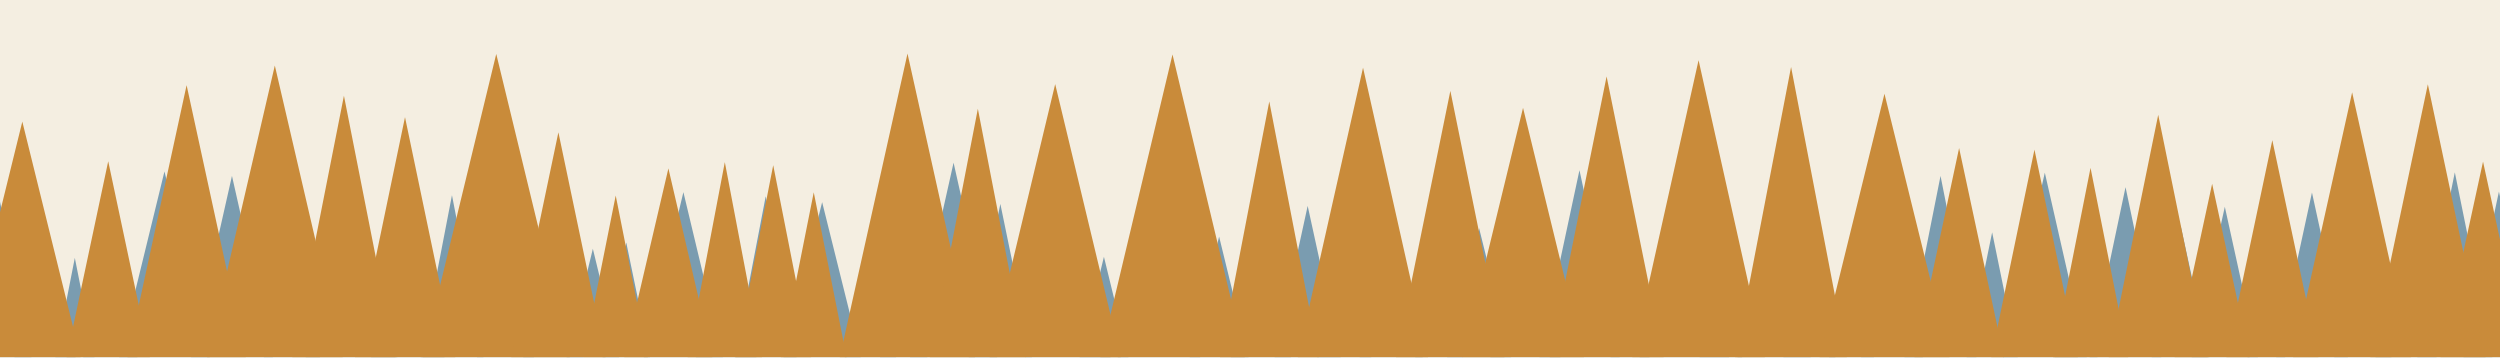
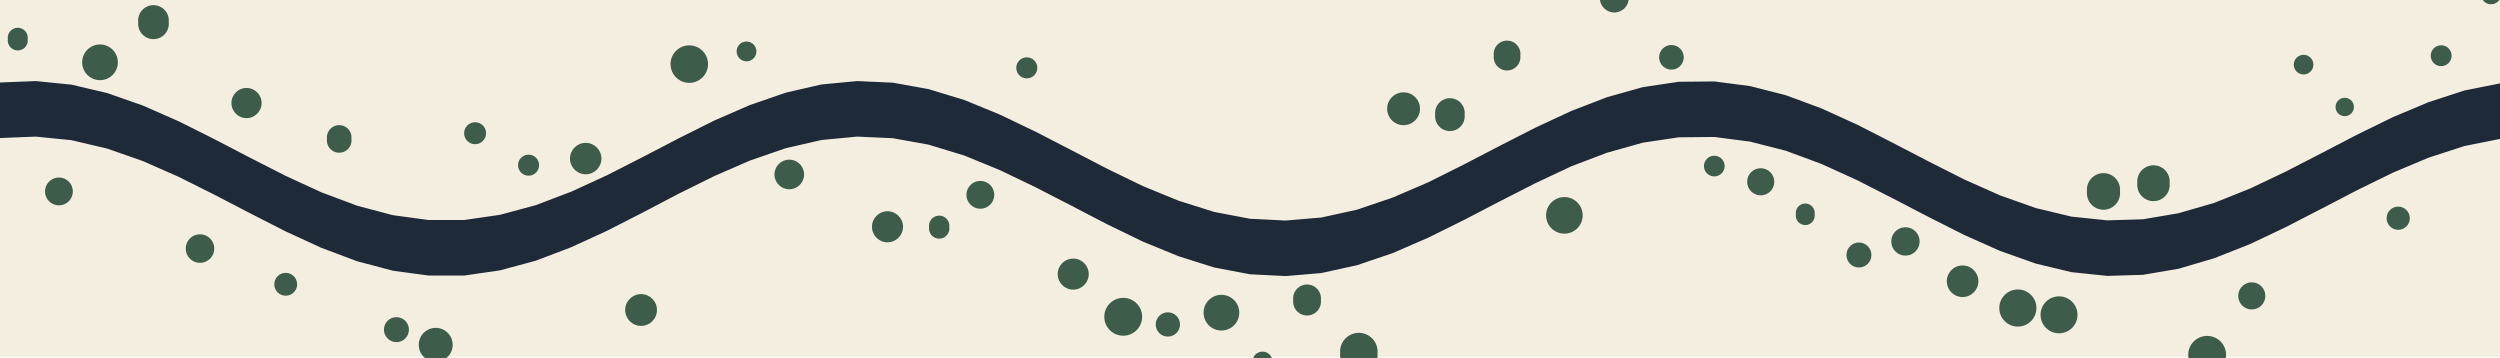
<svg xmlns="http://www.w3.org/2000/svg" viewBox="0 0 1400 200" width="1400" height="200">
-   <rect x="0.0" y="0.0" width="1400.0" height="200.0" fill="#F4EEE1" />
-   <polygon points="-1.2,107.0 17.6,200.0 -20.0,200.0" fill="#7A9CB0" />
-   <polygon points="25.2,124.5 42.3,200.0 8.1,200.0" fill="#7A9CB0" />
-   <polygon points="41.9,144.4 52.9,200.0 31.0,200.0" fill="#7A9CB0" />
-   <polygon points="61.8,122.2 76.9,200.0 46.6,200.0" fill="#7A9CB0" />
-   <polygon points="92.1,96.0 117.5,200.0 66.7,200.0" fill="#7A9CB0" />
-   <polygon points="129.9,98.5 152.8,200.0 107.0,200.0" fill="#7A9CB0" />
-   <polygon points="163.5,121.5 179.2,200.0 147.8,200.0" fill="#7A9CB0" />
-   <polygon points="196.8,92.4 222.5,200.0 171.2,200.0" fill="#7A9CB0" />
-   <polygon points="228.4,115.7 248.9,200.0 207.8,200.0" fill="#7A9CB0" />
-   <polygon points="253.1,109.3 270.7,200.0 235.6,200.0" fill="#7A9CB0" />
-   <polygon points="283.0,117.0 299.0,200.0 267.1,200.0" fill="#7A9CB0" />
-   <polygon points="309.8,129.9 326.6,200.0 293.0,200.0" fill="#7A9CB0" />
-   <polygon points="332.0,139.3 346.7,200.0 317.3,200.0" fill="#7A9CB0" />
-   <polygon points="350.7,135.8 364.0,200.0 337.4,200.0" fill="#7A9CB0" />
-   <polygon points="382.7,107.6 404.8,200.0 360.6,200.0" fill="#7A9CB0" />
-   <polygon points="406.6,116.9 423.6,200.0 389.7,200.0" fill="#7A9CB0" />
-   <polygon points="428.8,109.9 446.1,200.0 411.5,200.0" fill="#7A9CB0" />
-   <polygon points="460.4,113.2 482.0,200.0 438.8,200.0" fill="#7A9CB0" />
-   <polygon points="487.5,129.7 501.8,200.0 473.1,200.0" fill="#7A9CB0" />
-   <polygon points="506.1,146.8 519.3,200.0 492.8,200.0" fill="#7A9CB0" />
-   <polygon points="534.0,91.1 558.4,200.0 509.6,200.0" fill="#7A9CB0" />
-   <polygon points="560.2,114.2 577.9,200.0 542.5,200.0" fill="#7A9CB0" />
-   <polygon points="598.1,104.6 621.9,200.0 574.3,200.0" fill="#7A9CB0" />
-   <polygon points="618.2,143.8 631.9,200.0 604.6,200.0" fill="#7A9CB0" />
-   <polygon points="649.1,95.1 672.1,200.0 626.0,200.0" fill="#7A9CB0" />
-   <polygon points="682.7,132.5 699.2,200.0 666.3,200.0" fill="#7A9CB0" />
-   <polygon points="706.1,122.2 722.9,200.0 689.3,200.0" fill="#7A9CB0" />
-   <polygon points="732.3,115.3 750.8,200.0 713.8,200.0" fill="#7A9CB0" />
-   <polygon points="752.8,132.7 767.9,200.0 737.7,200.0" fill="#7A9CB0" />
-   <polygon points="779.1,126.0 796.7,200.0 761.4,200.0" fill="#7A9CB0" />
-   <polygon points="805.8,138.6 819.1,200.0 792.5,200.0" fill="#7A9CB0" />
-   <polygon points="828.3,127.8 846.2,200.0 810.4,200.0" fill="#7A9CB0" />
-   <polygon points="854.2,99.9 873.8,200.0 834.6,200.0" fill="#7A9CB0" />
-   <polygon points="884.5,95.3 907.0,200.0 862.1,200.0" fill="#7A9CB0" />
-   <polygon points="912.8,149.8 923.7,200.0 901.9,200.0" fill="#7A9CB0" />
-   <polygon points="943.2,97.7 968.3,200.0 918.2,200.0" fill="#7A9CB0" />
-   <polygon points="963.7,149.6 975.6,200.0 951.8,200.0" fill="#7A9CB0" />
-   <polygon points="993.5,101.5 1014.0,200.0 973.0,200.0" fill="#7A9CB0" />
-   <polygon points="1013.2,126.5 1027.8,200.0 998.7,200.0" fill="#7A9CB0" />
-   <polygon points="1036.9,148.8 1049.4,200.0 1024.3,200.0" fill="#7A9CB0" />
-   <polygon points="1059.5,126.2 1076.8,200.0 1042.2,200.0" fill="#7A9CB0" />
-   <polygon points="1086.7,98.5 1106.8,200.0 1066.5,200.0" fill="#7A9CB0" />
-   <polygon points="1115.6,130.1 1129.9,200.0 1101.3,200.0" fill="#7A9CB0" />
-   <polygon points="1145.1,96.7 1168.6,200.0 1121.7,200.0" fill="#7A9CB0" />
-   <polygon points="1162.6,141.8 1174.6,200.0 1150.6,200.0" fill="#7A9CB0" />
-   <polygon points="1190.3,104.8 1210.3,200.0 1170.2,200.0" fill="#7A9CB0" />
-   <polygon points="1221.1,126.1 1237.2,200.0 1205.0,200.0" fill="#7A9CB0" />
-   <polygon points="1245.9,115.8 1264.4,200.0 1227.4,200.0" fill="#7A9CB0" />
-   <polygon points="1269.1,148.9 1279.7,200.0 1258.6,200.0" fill="#7A9CB0" />
-   <polygon points="1294.7,107.8 1314.8,200.0 1274.7,200.0" fill="#7A9CB0" />
-   <polygon points="1323.2,126.9 1339.2,200.0 1307.2,200.0" fill="#7A9CB0" />
-   <polygon points="1347.4,112.6 1364.5,200.0 1330.3,200.0" fill="#7A9CB0" />
-   <polygon points="1374.7,96.5 1395.7,200.0 1353.7,200.0" fill="#7A9CB0" />
-   <polygon points="1399.4,107.3 1419.3,200.0 1379.6,200.0" fill="#7A9CB0" />
-   <polygon points="1427.3,140.1 1441.5,200.0 1413.1,200.0" fill="#7A9CB0" />
-   <polygon points="12.5,68.1 45.1,200.0 -20.0,200.0" fill="#C98B3A" />
-   <polygon points="60.6,90.3 83.9,200.0 37.3,200.0" fill="#C98B3A" />
-   <polygon points="104.5,47.7 137.6,200.0 71.4,200.0" fill="#C98B3A" />
-   <polygon points="153.9,36.7 191.9,200.0 116.0,200.0" fill="#C98B3A" />
-   <polygon points="192.6,53.6 221.5,200.0 163.7,200.0" fill="#C98B3A" />
-   <polygon points="226.8,65.6 254.9,200.0 198.8,200.0" fill="#C98B3A" />
-   <polygon points="277.9,30.2 319.1,200.0 236.7,200.0" fill="#C98B3A" />
-   <polygon points="312.7,74.1 339.1,200.0 286.3,200.0" fill="#C98B3A" />
-   <polygon points="344.8,109.5 362.8,200.0 326.7,200.0" fill="#C98B3A" />
-   <polygon points="374.3,94.3 398.9,200.0 349.6,200.0" fill="#C98B3A" />
-   <polygon points="405.9,90.8 426.7,200.0 385.1,200.0" fill="#C98B3A" />
-   <polygon points="433.0,92.5 454.2,200.0 411.9,200.0" fill="#C98B3A" />
-   <polygon points="455.7,107.7 474.1,200.0 437.3,200.0" fill="#C98B3A" />
-   <polygon points="508.2,30.0 546.0,200.0 470.3,200.0" fill="#C98B3A" />
-   <polygon points="547.6,60.9 574.6,200.0 520.7,200.0" fill="#C98B3A" />
-   <polygon points="590.9,47.1 627.6,200.0 554.2,200.0" fill="#C98B3A" />
-   <polygon points="656.6,30.5 697.1,200.0 616.2,200.0" fill="#C98B3A" />
-   <polygon points="710.8,56.8 738.5,200.0 683.2,200.0" fill="#C98B3A" />
-   <polygon points="763.3,37.9 799.7,200.0 726.8,200.0" fill="#C98B3A" />
-   <polygon points="812.2,50.9 842.5,200.0 781.8,200.0" fill="#C98B3A" />
-   <polygon points="852.9,60.4 887.0,200.0 818.9,200.0" fill="#C98B3A" />
-   <polygon points="899.7,42.8 931.6,200.0 867.9,200.0" fill="#C98B3A" />
-   <polygon points="951.2,33.7 988.3,200.0 914.1,200.0" fill="#C98B3A" />
-   <polygon points="1003.0,37.5 1034.2,200.0 971.7,200.0" fill="#C98B3A" />
-   <polygon points="1055.3,52.5 1091.7,200.0 1019.0,200.0" fill="#C98B3A" />
-   <polygon points="1097.1,82.9 1122.2,200.0 1072.1,200.0" fill="#C98B3A" />
-   <polygon points="1139.3,83.8 1163.6,200.0 1115.1,200.0" fill="#C98B3A" />
-   <polygon points="1170.7,94.0 1191.8,200.0 1149.7,200.0" fill="#C98B3A" />
-   <polygon points="1208.6,64.3 1236.3,200.0 1180.9,200.0" fill="#C98B3A" />
-   <polygon points="1238.8,102.9 1259.8,200.0 1217.8,200.0" fill="#C98B3A" />
-   <polygon points="1272.5,78.5 1298.3,200.0 1246.8,200.0" fill="#C98B3A" />
-   <polygon points="1317.2,51.7 1350.2,200.0 1284.2,200.0" fill="#C98B3A" />
-   <polygon points="1359.6,47.2 1391.9,200.0 1327.4,200.0" fill="#C98B3A" />
-   <polygon points="1390.5,90.5 1414.3,200.0 1366.7,200.0" fill="#C98B3A" />
-   <polygon points="1437.3,64.0 1470.9,200.0 1403.6,200.0" fill="#C98B3A" />
+   <path fill="#F4EEE1" d="M0 0h1400v200h-1400z" />
+   <path fill="#1E2A38" d="M-20 49.7 0 46.2 20 45.4 40 47.4 60 52.1 80 59.1 100 67.9 120 77.9 140 88.3 160 98.5 180 107.7 200 115.2 220 120.5 240 123.2 260 123.2 280 120.3 300 114.9 320 107.3 340 98.1 360 87.9 380 77.5 400 67.5 420 58.8 440 51.9 460 47.3 480 45.4 500 46.3 520 49.9 540 56 560 64.2 580 73.8 600 84.1 620 94.5 640 104.2 660 112.4 680 118.7 700 122.5 720 123.5 740 121.8 760 117.4 780 110.6 800 102 820 92 840 81.6 860 71.4 880 62.1 900 54.4 920 48.8 940 45.8 960 45.6 980 48.2 1000 53.3 1020 60.7 1040 69.8 1060 80 1080 90.4 1100 100.5 1120 109.4 1140 116.5 1160 121.3 1180 123.4 1200 122.8 1220 119.4 1240 113.6 1260 105.6 1280 96.1 1300 85.8 1320 75.4 1340 65.6 1360 57.2 1380 50.7 1400 46.7 1420 45.4 1420 76.5 1400 77.8 1380 81.8 1360 88.3 1340 96.7 1320 106.5 1300 116.9 1280 127.2 1260 136.7 1240 144.6 1220 150.5 1200 153.9 1180 154.5 1160 152.4 1140 147.6 1120 140.5 1100 131.6 1080 121.5 1060 111.1 1040 100.9 1020 91.8 1000 84.4 980 79.3 960 76.7 940 76.9 920 79.9 900 85.5 880 93.1 860 102.5 840 112.7 820 123.1 800 133 780 141.7 760 148.5 740 152.9 720 154.6 700 153.6 680 149.8 660 143.5 640 135.3 620 125.6 600 115.2 580 104.9 560 95.3 540 87.1 520 81 500 77.4 480 76.5 460 78.4 440 83 420 89.9 400 98.6 380 108.5 360 119 340 129.2 320 138.4 300 146 280 151.4 260 154.3 240 154.3 220 151.6 200 146.3 180 138.8 160 129.6 140 119.4 120 109 100 99 80 90.2 60 83.2 40 78.5 20 76.5 0 77.3 -20 80.8z" />
+   <path fill="#3E5C4A" d="M4.4 21.9a5.6 5.6 0 1 0 11.1 0a5.6 5.6 0 1 0 -11.1 0zM25.2 107.2a7.8 7.8 0 1 0 15.6 0a7.8 7.8 0 1 0 -15.6 0zM46 34.9a10 10 0 1 0 20 0a10 10 0 1 0 -20 0zM77.4 12.4a8.6 8.6 0 1 0 17.1 0a8.6 8.6 0 1 0 -17.1 0zM104 139.2a8 8 0 1 0 16 0a8 8 0 1 0 -16 0zM129.6 57.7a8.4 8.4 0 1 0 16.9 0a8.4 8.4 0 1 0 -16.9 0zM153.6 159.2a6.4 6.4 0 1 0 12.8 0a6.4 6.4 0 1 0 -12.8 0zM183.1 77.8a6.9 6.9 0 1 0 13.7 0a6.9 6.9 0 1 0 -13.7 0zM215 184.6a7 7 0 1 0 14 0a7 7 0 1 0 -14 0zM234.5 193.1a9.5 9.5 0 1 0 19 0a9.5 9.5 0 1 0 -19 0zM259.9 74.6a6.1 6.1 0 1 0 12.3 0a6.1 6.1 0 1 0 -12.3 0zM290.1 92.5a5.9 5.9 0 1 0 11.8 0a5.9 5.9 0 1 0 -11.8 0zM319.2 88.8a8.8 8.8 0 1 0 17.6 0a8.8 8.8 0 1 0 -17.6 0zM350.1 173.6a8.9 8.9 0 1 0 17.8 0a8.9 8.9 0 1 0 -17.8 0zM375.5 35.9a10.5 10.5 0 1 0 21 0a10.5 10.5 0 1 0 -21 0zM412.5 28.8a5.5 5.5 0 1 0 11.1 0a5.5 5.5 0 1 0 -11.1 0zM433.7 97.7a8.3 8.3 0 1 0 16.6 0a8.3 8.3 0 1 0 -16.6 0zM468.3 -9.1a5.7 5.7 0 1 0 11.5 0a5.7 5.7 0 1 0 -11.5 0zM488.3 127a8.7 8.7 0 1 0 17.4 0a8.7 8.7 0 1 0 -17.4 0zM520.3 127.2a5.7 5.7 0 1 0 11.3 0a5.7 5.7 0 1 0 -11.3 0zM541.2 109.1a7.8 7.8 0 1 0 15.6 0a7.8 7.8 0 1 0 -15.6 0zM569.1 38a5.9 5.9 0 1 0 11.8 0a5.9 5.9 0 1 0 -11.8 0zM592.3 153.5a8.7 8.7 0 1 0 17.4 0a8.7 8.7 0 1 0 -17.4 0zM618.4 177.4a10.6 10.6 0 1 0 21.2 0a10.6 10.6 0 1 0 -21.2 0zM647.2 181.7a6.8 6.8 0 1 0 13.6 0a6.8 6.8 0 1 0 -13.6 0zM674 175.1a10 10 0 1 0 20 0a10 10 0 1 0 -20 0zM701.4 202.5a5.6 5.6 0 1 0 11.2 0a5.6 5.6 0 1 0 -11.2 0zM724.2 168a7.8 7.8 0 1 0 15.5 0a7.8 7.8 0 1 0 -15.5 0zM750.5 197.9a10.5 10.5 0 1 0 20.9 0a10.5 10.5 0 1 0 -20.9 0zM776.8 60.9a9.2 9.2 0 1 0 18.4 0a9.2 9.2 0 1 0 -18.4 0zM803.7 64.2a8.3 8.3 0 1 0 16.5 0a8.3 8.3 0 1 0 -16.5 0zM836.5 31.1a7.5 7.5 0 1 0 14.9 0a7.5 7.5 0 1 0 -14.9 0zM865.8 120.6a10.2 10.2 0 1 0 20.5 0a10.2 10.2 0 1 0 -20.5 0zM895.9 -1.1a8.1 8.1 0 1 0 16.2 0a8.1 8.1 0 1 0 -16.2 0zM929.1 32.1a6.9 6.9 0 1 0 13.8 0a6.9 6.9 0 1 0 -13.8 0zM954.2 93a5.8 5.8 0 1 0 11.6 0a5.8 5.8 0 1 0 -11.6 0zM978.4 101.8a7.6 7.6 0 1 0 15.2 0a7.6 7.6 0 1 0 -15.2 0zM1005.7 120a5.3 5.3 0 1 0 10.5 0a5.3 5.3 0 1 0 -10.5 0zM1034 142.8a7 7 0 1 0 14 0a7 7 0 1 0 -14 0zM1059.1 135.2a7.9 7.9 0 1 0 15.9 0a7.9 7.9 0 1 0 -15.9 0zM1090.2 157.5a8.8 8.8 0 1 0 17.7 0a8.8 8.8 0 1 0 -17.7 0zM1119.6 172.5a10.4 10.4 0 1 0 20.8 0a10.4 10.4 0 1 0 -20.8 0zM1142.7 176.3a10.3 10.3 0 1 0 20.7 0a10.3 10.3 0 1 0 -20.7 0zM1168.7 107.2a9.3 9.3 0 1 0 18.5 0a9.3 9.3 0 1 0 -18.5 0zM1196.9 102.6a9.1 9.1 0 1 0 18.1 0a9.1 9.1 0 1 0 -18.1 0zM1225.4 198.7a10.6 10.6 0 1 0 21.2 0a10.6 10.6 0 1 0 -21.2 0zM1253.4 165.7a7.6 7.6 0 1 0 15.2 0a7.6 7.6 0 1 0 -15.2 0zM1284.5 36.2a5.5 5.5 0 1 0 11 0a5.5 5.5 0 1 0 -11 0zM1307.9 59.9a5.1 5.1 0 1 0 10.3 0a5.1 5.1 0 1 0 -10.3 0zM1336.5 122.2a6.5 6.5 0 1 0 13 0a6.5 6.5 0 1 0 -13 0zM1361.2 31.2a5.8 5.8 0 1 0 11.7 0a5.8 5.8 0 1 0 -11.7 0zM1389.3 -3.3a5.7 5.7 0 1 0 11.4 0a5.7 5.7 0 1 0 -11.4 0z" />
</svg>
